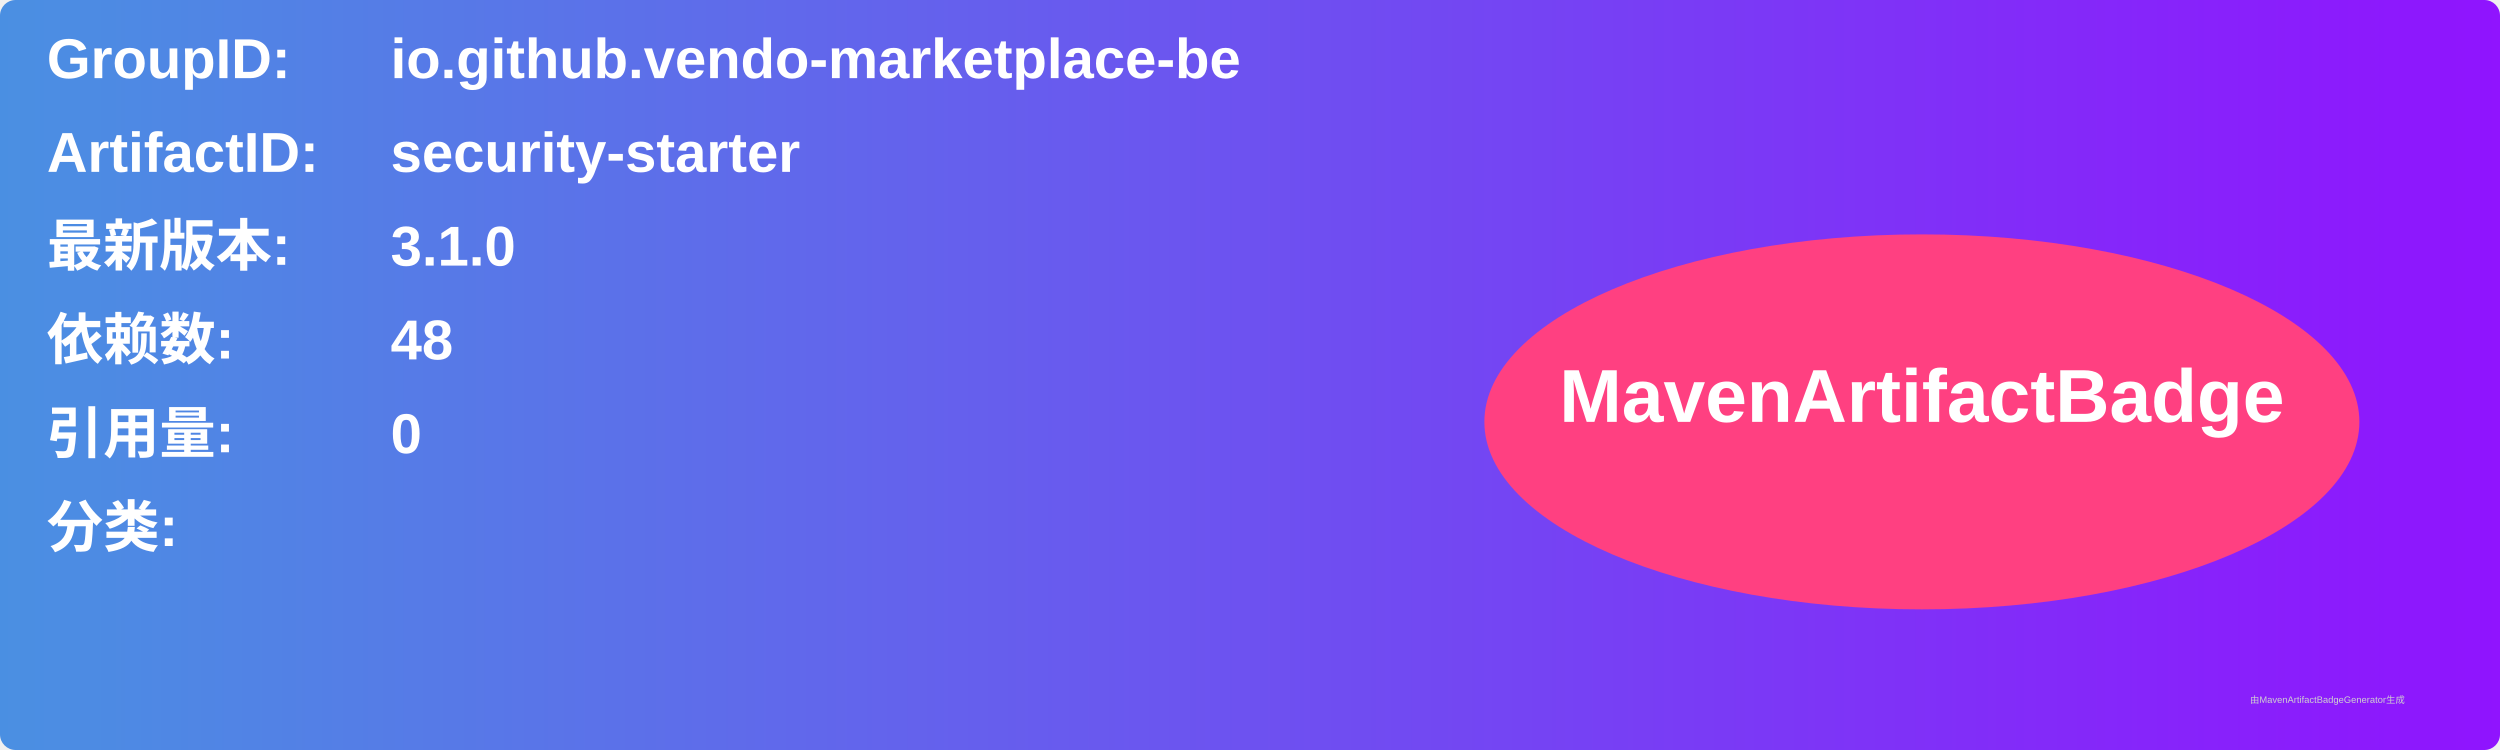
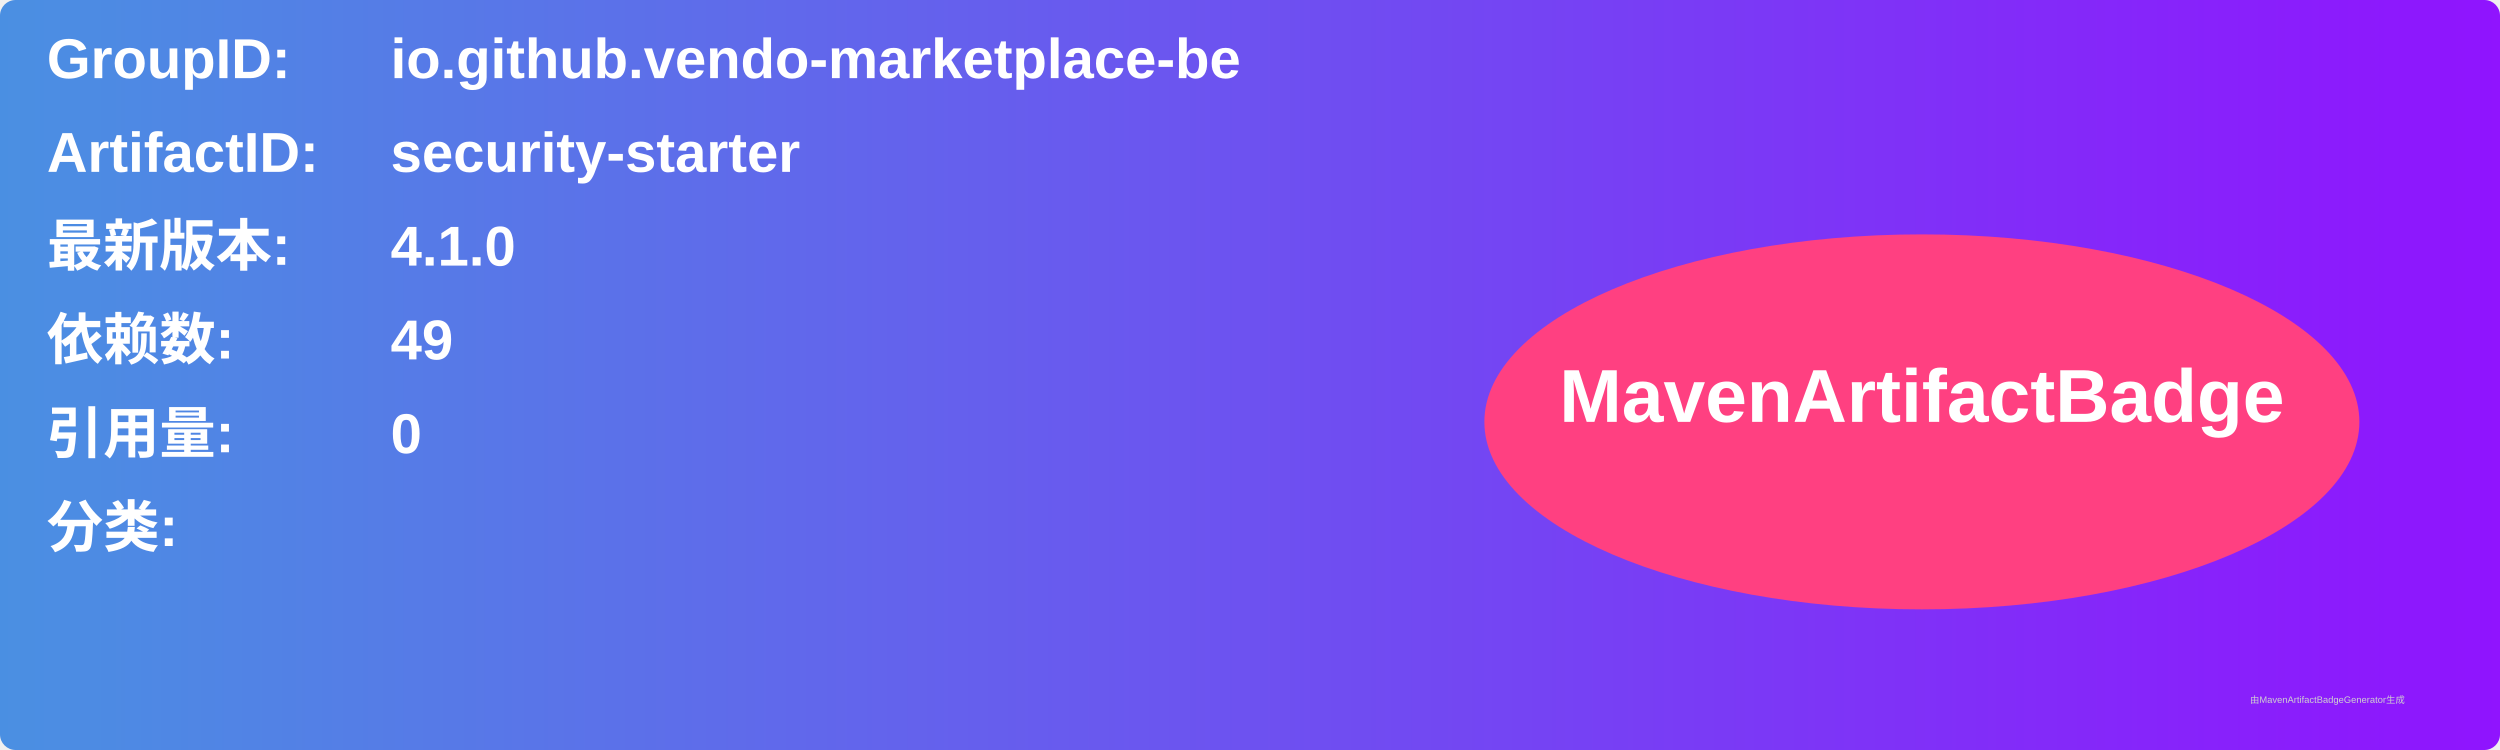
<svg xmlns="http://www.w3.org/2000/svg" width="800" height="240" viewBox="0 0 800 240">
  <linearGradient id="grad" x1="0%" y1="0%" x2="100%" y2="0%">
    <stop offset="0%" stop-color="#4a90e2" />
    <stop offset="100%" stop-color="#9013fe" />
  </linearGradient>
  <rect width="100%" height="100%" rx="5" ry="5" fill="url(#grad)" />
  <g transform="translate(15, 15)">
    <text x="0" y="10" font-family="Arial" font-size="18" fill="white" font-weight="bold" width="260">GroupID:</text>
    <text x="110" y="10" font-family="Arial" font-size="18" fill="white" font-weight="bold" width="460">io.github.vendo-marketplace-be</text>
    <text x="0" y="40" font-family="Arial" font-size="18" fill="white" font-weight="bold" width="260">ArtifactID:</text>
    <text x="110" y="40" font-family="Arial" font-size="18" fill="white" font-weight="bold" width="460">security-starter</text>
    <text x="0" y="70" font-family="Arial" font-size="18" fill="white" font-weight="bold">最新版本:</text>
    <text x="110" y="70" font-family="Arial" font-size="18" fill="white" font-weight="bold">
-       <tspan font-weight="bold">3.1.0</tspan>
+       <tspan font-weight="bold">4.1.0</tspan>
    </text>
    <text x="0" y="100" font-family="Arial" font-size="18" fill="white" font-weight="bold">依赖数: </text>
    <text x="110" y="100" font-family="Arial" font-size="18" fill="white">
-       <tspan font-weight="bold">48</tspan>
+       <tspan font-weight="bold">49</tspan>
    </text>
    <text x="0" y="130" font-family="Arial" font-size="18" fill="white" font-weight="bold">引用量: </text>
    <text x="110" y="130" font-family="Arial" font-size="18" fill="white">
      <tspan font-weight="bold">0</tspan>
    </text>
    <text x="0" y="160" font-family="Arial" font-size="18" fill="white" font-weight="bold">分类:</text>
    <text x="10" y="190" font-family="Arial" font-size="10" fill="white">
      <tspan font-weight="bold" />
    </text>
    <ellipse cx="600" cy="120" rx="140" ry="60" fill="#ff4081" />
    <text x="600" y="120" text-anchor="middle" font-family="Arial" font-size="24" fill="white" font-weight="bold">MavenArtifactBadge</text>
  </g>
  <text x="720" y="225" font-family="Arial" font-size="3" fill="#d0d0d0">由MavenArtifactBadgeGenerator生成</text>
</svg>
